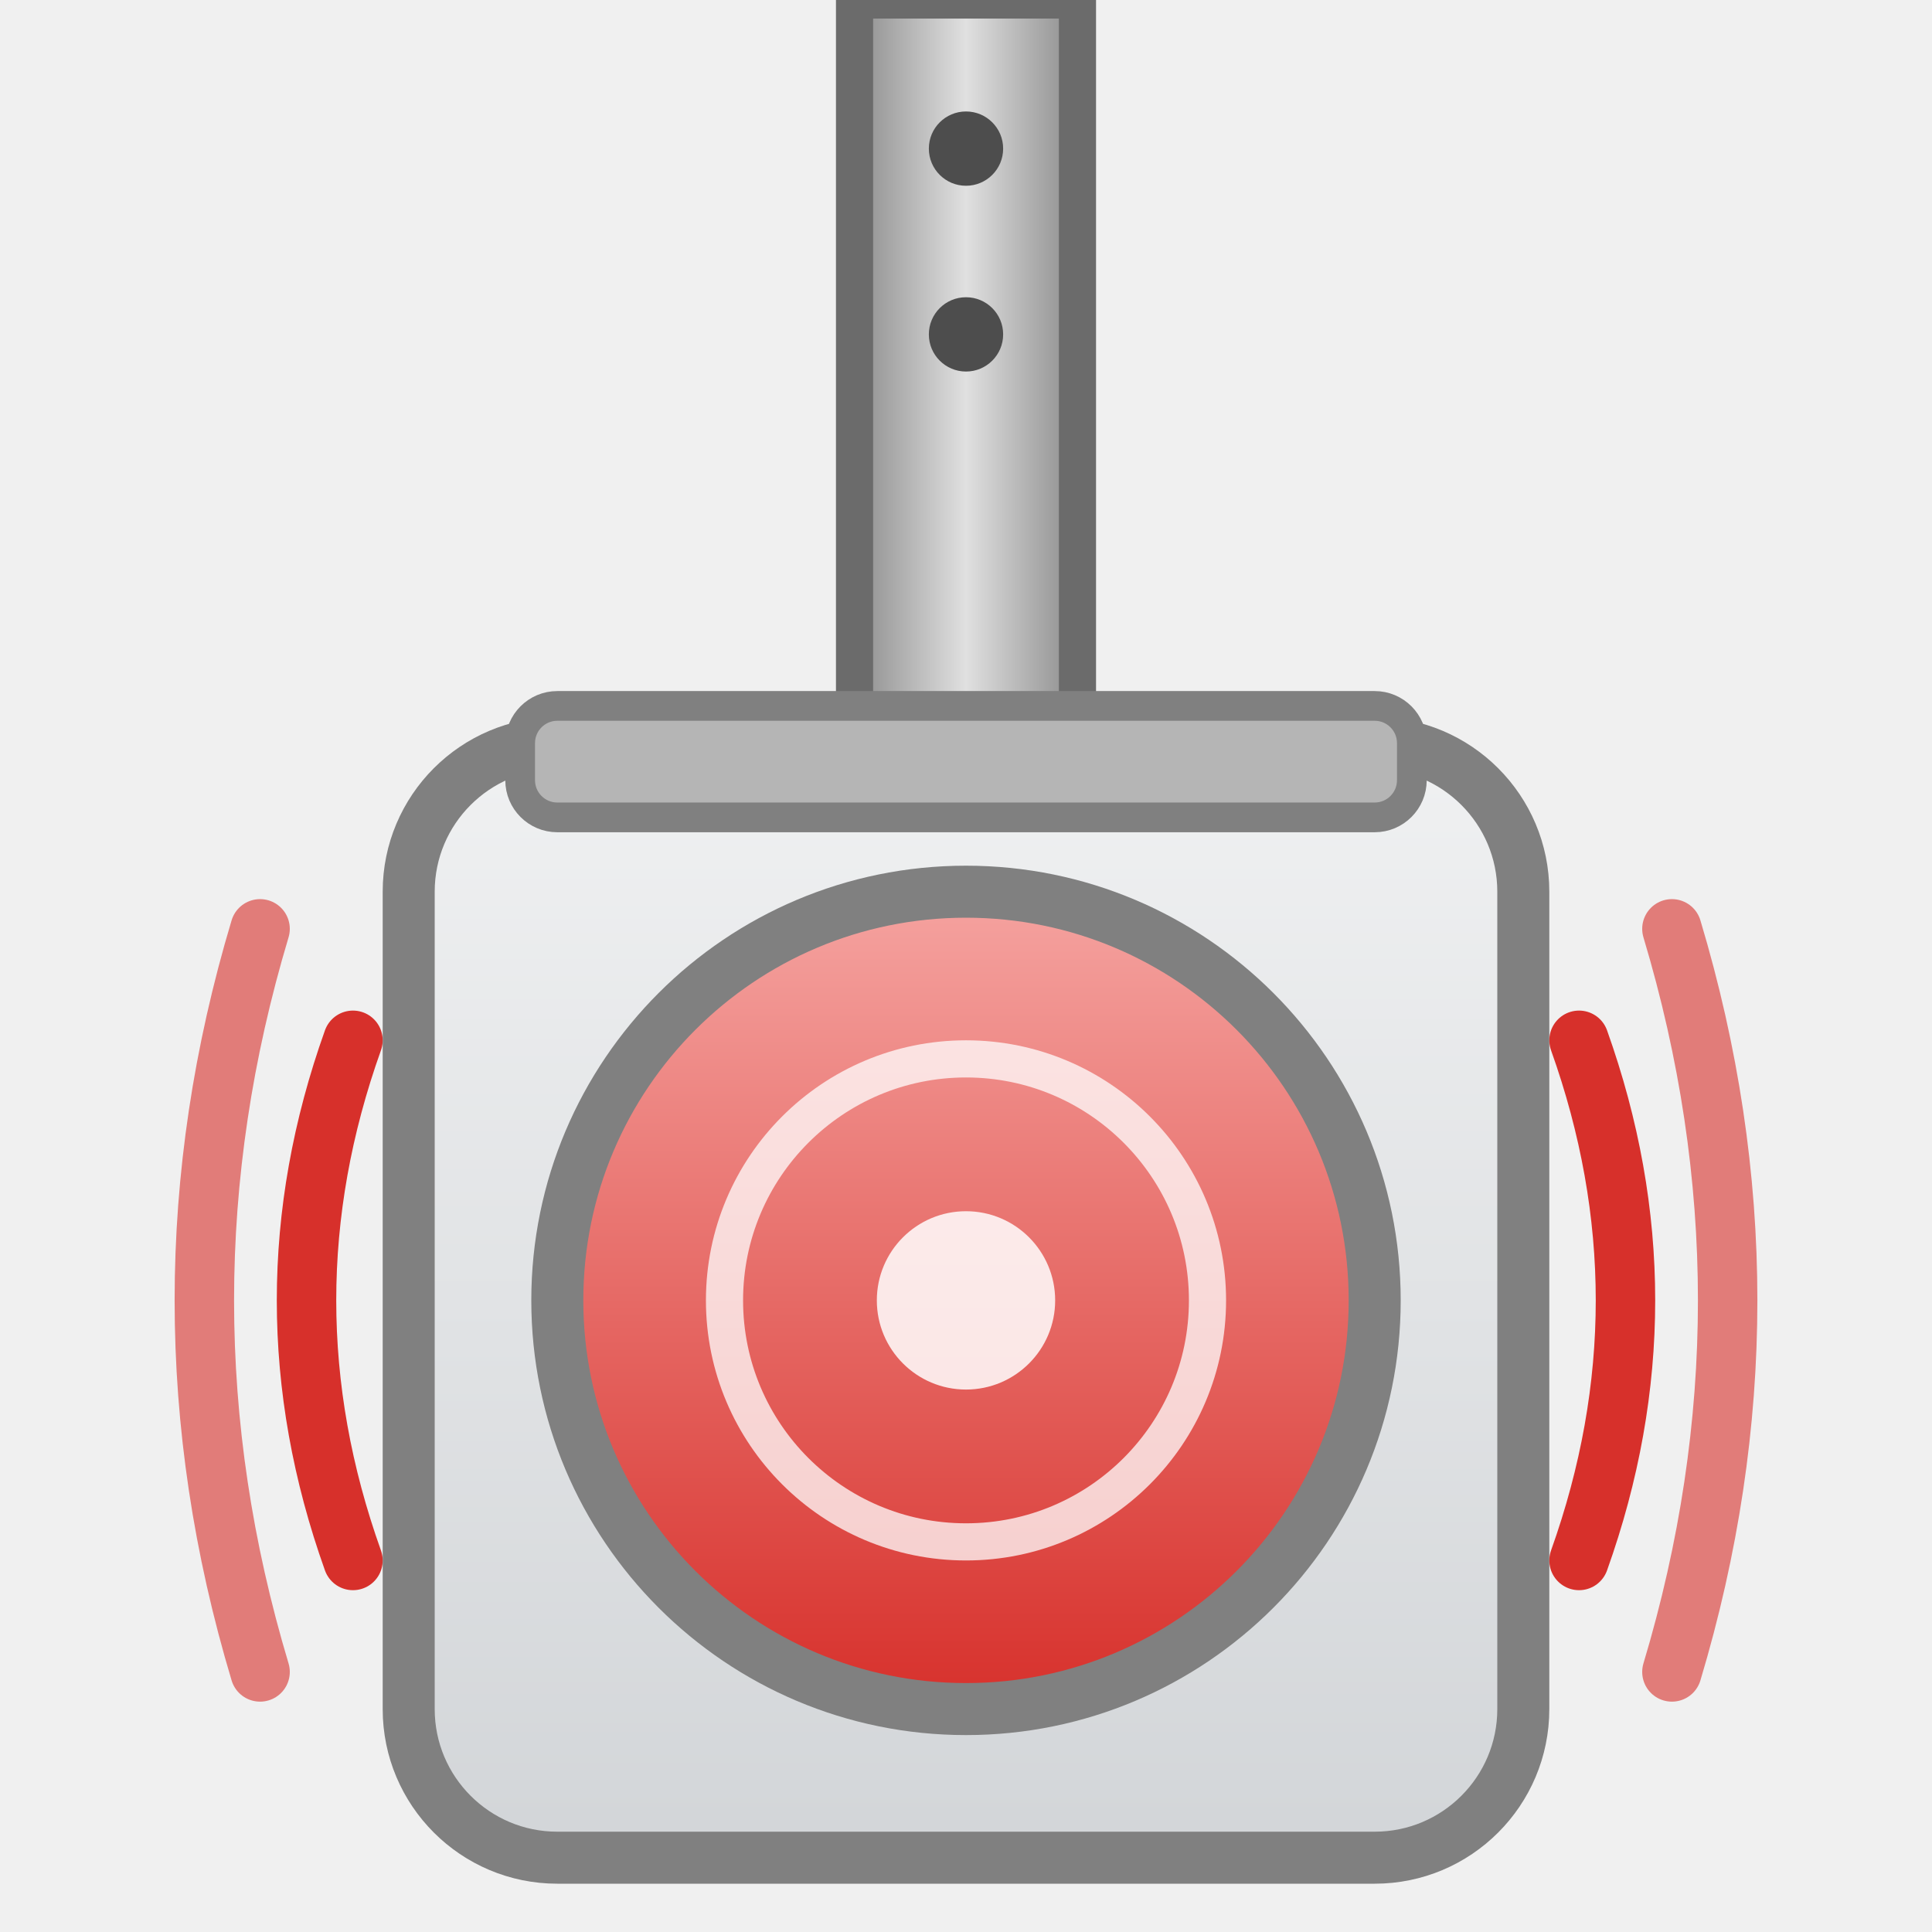
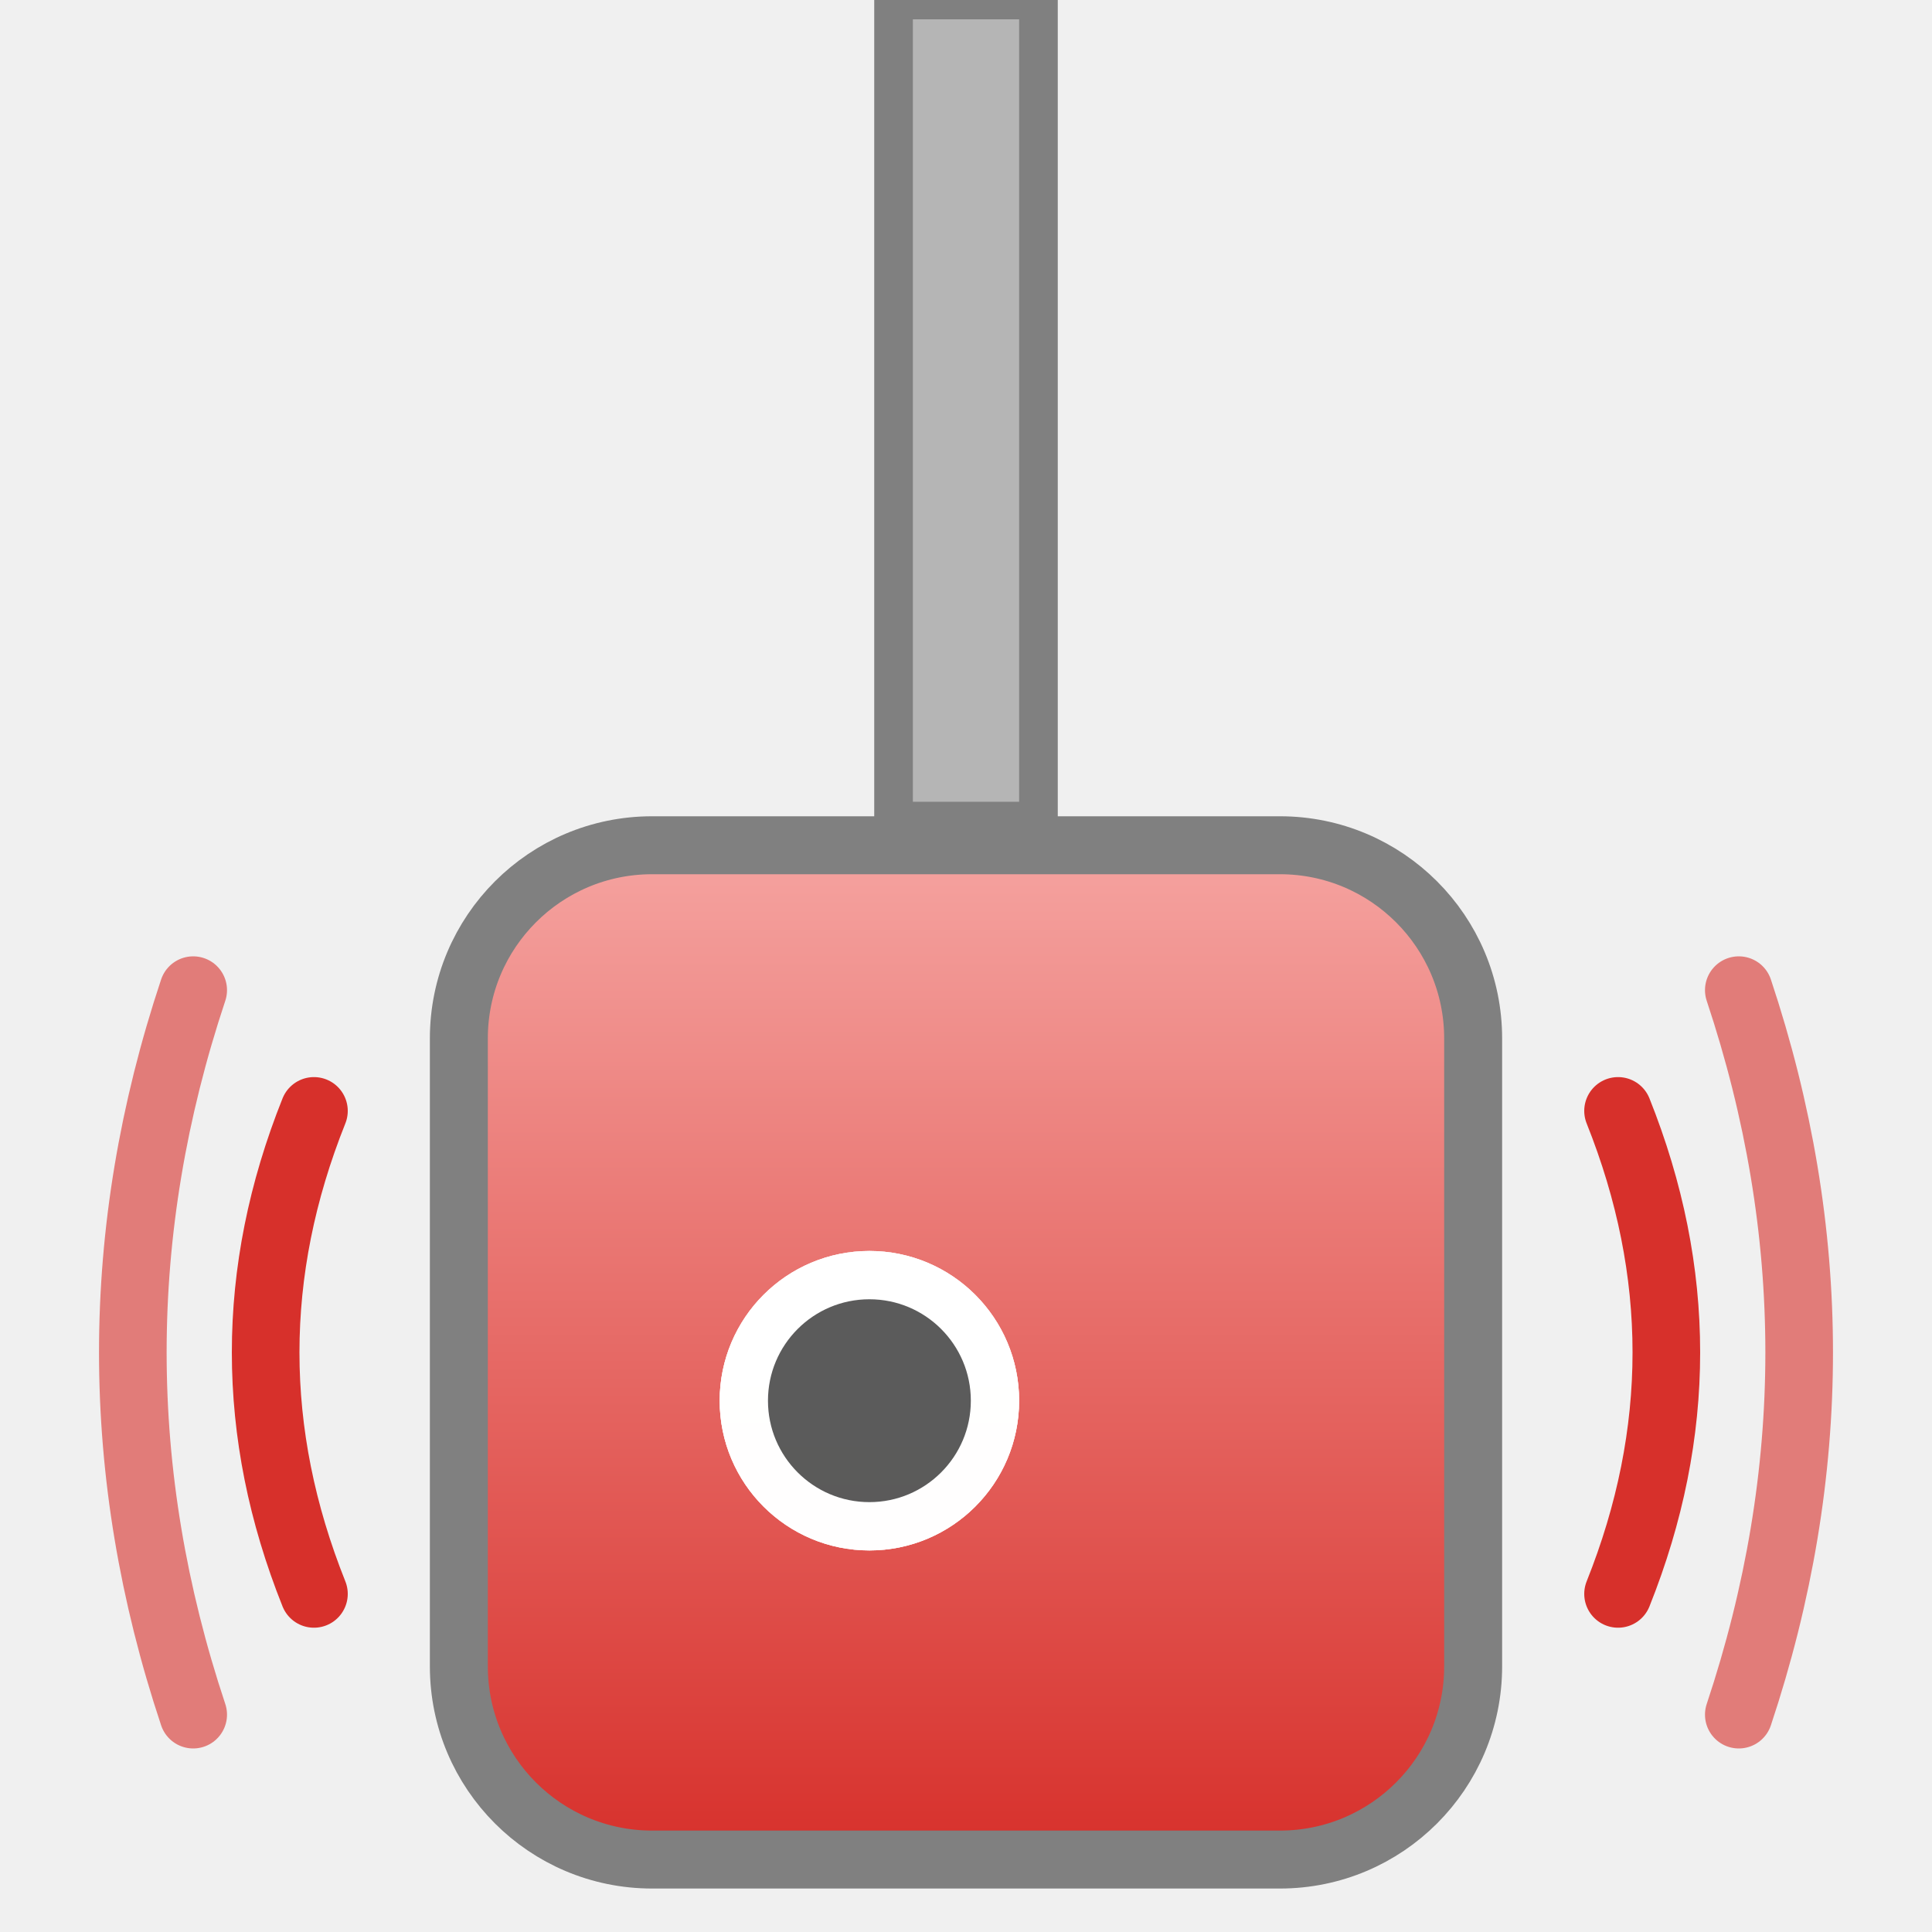
- <svg xmlns="http://www.w3.org/2000/svg" width="52" height="52" viewBox="0 0 52 52" role="img">
+ <svg xmlns="http://www.w3.org/2000/svg" width="40" height="40" viewBox="0 0 40 40" role="img">
  <defs>
-     <linearGradient id="gG" x1="0" y1="0" x2="0" y2="1">
-       <stop offset="0" stop-color="#F0F1F2" />
-       <stop offset="1" stop-color="#D2D5D8" />
-     </linearGradient>
-     <linearGradient id="gR" x1="0" y1="0" x2="1" y2="0">
-       <stop offset="0" stop-color="#8C8C8C" />
-       <stop offset="0.5" stop-color="#E0E0E0" />
-       <stop offset="1" stop-color="#8C8C8C" />
-     </linearGradient>
    <linearGradient id="gK" x1="0" y1="0" x2="0" y2="1">
      <stop offset="0" stop-color="#F5A3A0" />
      <stop offset="1" stop-color="#D7302B" />
    </linearGradient>
  </defs>
-   <rect x="23" y="0" width="6" height="22" fill="url(#gR)" stroke="#6B6B6B" stroke-width="1" />
-   <g fill="#4D4D4D">
-     <circle cx="26" cy="4" r="1" />
-     <circle cx="26" cy="9" r="1" />
+   <rect x="18.5" y="0" width="3" height="17" fill="#B5B5B5" stroke="#808080" stroke-width="0.8" />
+   <g>
+     <animate attributeName="opacity" values="1;0.4;1" keyTimes="0;0.5;1" calcMode="spline" keySplines="0.45 0 0.55 1;0.45 0 0.55 1" dur="0.6s" repeatCount="indefinite" />
+     <rect x="9.5" y="17.5" width="21" height="21" rx="4" fill="url(#gK)" />
  </g>
-   <rect x="11" y="20" width="30" height="30" rx="4" fill="url(#gG)" stroke="#808080" stroke-width="1.4" />
-   <rect x="14" y="19" width="24" height="3" rx="1" fill="#B5B5B5" stroke="#808080" stroke-width="0.8" />
-   <g>
-     <animate attributeName="opacity" values="1;0.45;1" keyTimes="0;0.5;1" calcMode="spline" keySplines="0.45 0 0.55 1;0.45 0 0.55 1" dur="0.6s" repeatCount="indefinite" />
-     <circle cx="26" cy="35" r="11" fill="url(#gK)" />
-   </g>
-   <circle cx="26" cy="35" r="11" fill="none" stroke="#808080" stroke-width="1.4" />
-   <circle cx="26" cy="35" r="6.5" fill="none" stroke="#FFFFFF" stroke-opacity="0.75" stroke-width="1" />
-   <circle cx="26" cy="35" r="2.4" fill="#FFFFFF" fill-opacity="0.85" />
-   <g opacity="0">
-     <animate attributeName="opacity" values="0;0.95;0" dur="1.5s" begin="0s" repeatCount="indefinite" />
-     <animateTransform attributeName="transform" type="translate" values="0 4;0 -4" dur="1.5s" begin="0s" repeatCount="indefinite" />
-     <path d="M20,37 a2.6,2.6 0 0 1 2,-4 a3.2,3.2 0 0 1 5.5,0.5 a2.4,2.4 0 0 1 1,4.2 h-7 a2,2 0 0 1 -1.5,-0.7 z" fill="#5A5A5A" stroke="#3A3A3A" stroke-width="0.6" />
-   </g>
-   <g opacity="0">
-     <animate attributeName="opacity" values="0;0.95;0" dur="1.5s" begin="0.5s" repeatCount="indefinite" />
-     <animateTransform attributeName="transform" type="translate" values="0 4;0 -4" dur="1.5s" begin="0.5s" repeatCount="indefinite" />
-     <path d="M22,37 a2.6,2.6 0 0 1 2,-4 a3.2,3.2 0 0 1 5.5,0.5 a2.4,2.4 0 0 1 1,4.2 h-7 a2,2 0 0 1 -1.5,-0.7 z" fill="#5A5A5A" stroke="#3A3A3A" stroke-width="0.6" />
-   </g>
-   <g opacity="0">
-     <animate attributeName="opacity" values="0;0.95;0" dur="1.5s" begin="1s" repeatCount="indefinite" />
-     <animateTransform attributeName="transform" type="translate" values="0 4;0 -4" dur="1.5s" begin="1s" repeatCount="indefinite" />
-     <path d="M24,37 a2.6,2.6 0 0 1 2,-4 a3.2,3.2 0 0 1 5.5,0.5 a2.4,2.4 0 0 1 1,4.2 h-7 a2,2 0 0 1 -1.5,-0.7 z" fill="#5A5A5A" stroke="#3A3A3A" stroke-width="0.6" />
-   </g>
-   <g fill="none" stroke="#D7302B" stroke-width="1.6" stroke-linecap="round">
+   <rect x="9.5" y="17.5" width="21" height="21" rx="4" fill="none" stroke="#808080" stroke-width="1.2" />
+   <circle cx="18" cy="29" r="2.6" fill="#5A5A5A" stroke="#FFFFFF" stroke-width="1" opacity="0.85">
+     <animate attributeName="cx" values="16;23" dur="1.2s" begin="0s" repeatCount="indefinite" />
+     <animate attributeName="cy" values="34;22" dur="1.2s" begin="0s" repeatCount="indefinite" />
+     <animate attributeName="r" values="1.6;4" dur="1.2s" begin="0s" repeatCount="indefinite" />
+     <animate attributeName="opacity" values="0;1;1;0" keyTimes="0;0.15;0.7;1" dur="1.2s" begin="0s" repeatCount="indefinite" />
+   </circle>
+   <circle cx="18" cy="29" r="2.6" fill="#5A5A5A" stroke="#FFFFFF" stroke-width="1" opacity="0.85">
+     <animate attributeName="cx" values="16;23" dur="1.2s" begin="0.4s" repeatCount="indefinite" />
+     <animate attributeName="cy" values="34;22" dur="1.2s" begin="0.4s" repeatCount="indefinite" />
+     <animate attributeName="r" values="1.6;4" dur="1.2s" begin="0.4s" repeatCount="indefinite" />
+     <animate attributeName="opacity" values="0;1;1;0" keyTimes="0;0.15;0.7;1" dur="1.2s" begin="0.4s" repeatCount="indefinite" />
+   </circle>
+   <circle cx="18" cy="29" r="2.6" fill="#5A5A5A" stroke="#FFFFFF" stroke-width="1" opacity="0.85">
+     <animate attributeName="cx" values="16;23" dur="1.2s" begin="0.8s" repeatCount="indefinite" />
+     <animate attributeName="cy" values="34;22" dur="1.2s" begin="0.8s" repeatCount="indefinite" />
+     <animate attributeName="r" values="1.6;4" dur="1.2s" begin="0.8s" repeatCount="indefinite" />
+     <animate attributeName="opacity" values="0;1;1;0" keyTimes="0;0.15;0.7;1" dur="1.2s" begin="0.8s" repeatCount="indefinite" />
+   </circle>
+   <g fill="none" stroke="#D7302B" stroke-width="1.4" stroke-linecap="round">
    <animate attributeName="opacity" values="1;0.15" dur="0.5s" calcMode="discrete" repeatCount="indefinite" />
-     <path d="M9.5,28.0 q-2.5,7 0,14" />
-     <path d="M7.0,25.0 q-3,10 0,20" stroke-opacity="0.6" />
-     <path d="M42.5,28.0 q2.5,7 0,14" />
-     <path d="M45.0,25.0 q3,10 0,20" stroke-opacity="0.6" />
+     <path d="M6.5,23 q-2,5 0,10" />
+     <path d="M4.0,20.5 q-2.5,7.5 0,15" stroke-opacity="0.6" />
+     <path d="M33.5,23 q2,5 0,10" />
+     <path d="M36.0,20.5 q2.5,7.5 0,15" stroke-opacity="0.6" />
  </g>
</svg>
